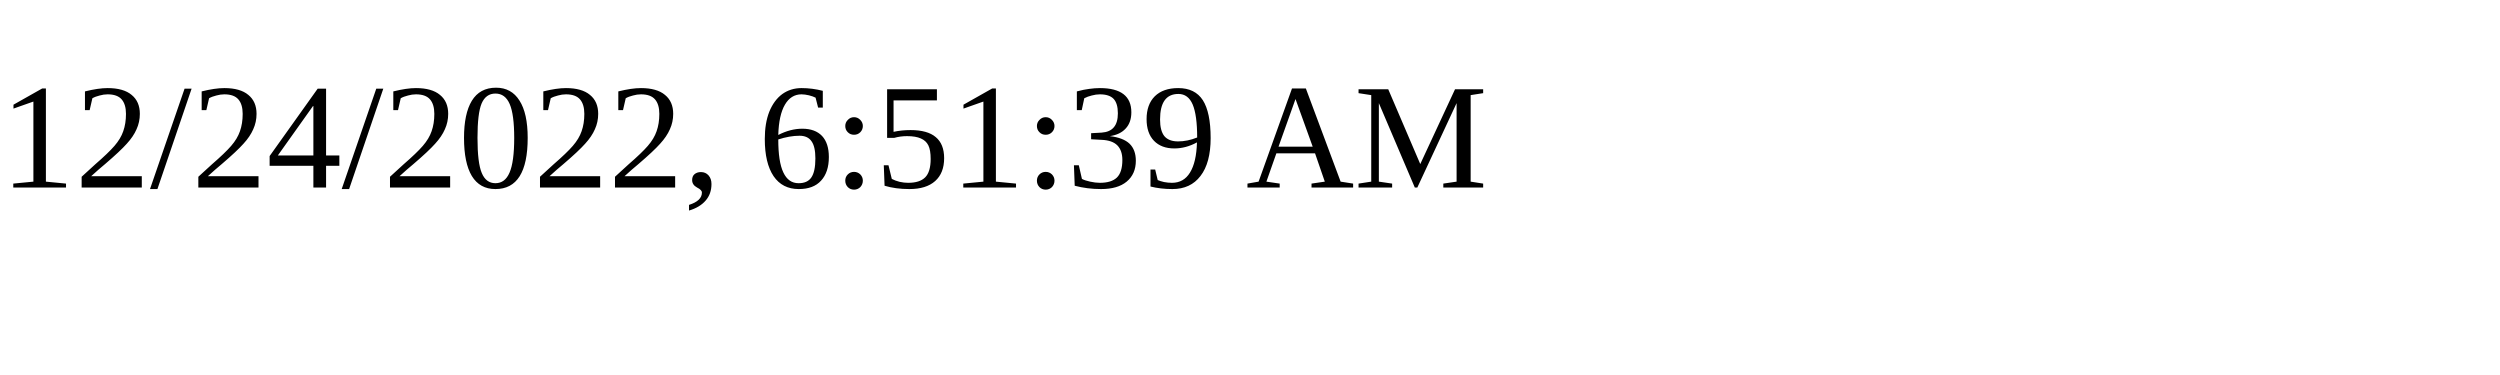
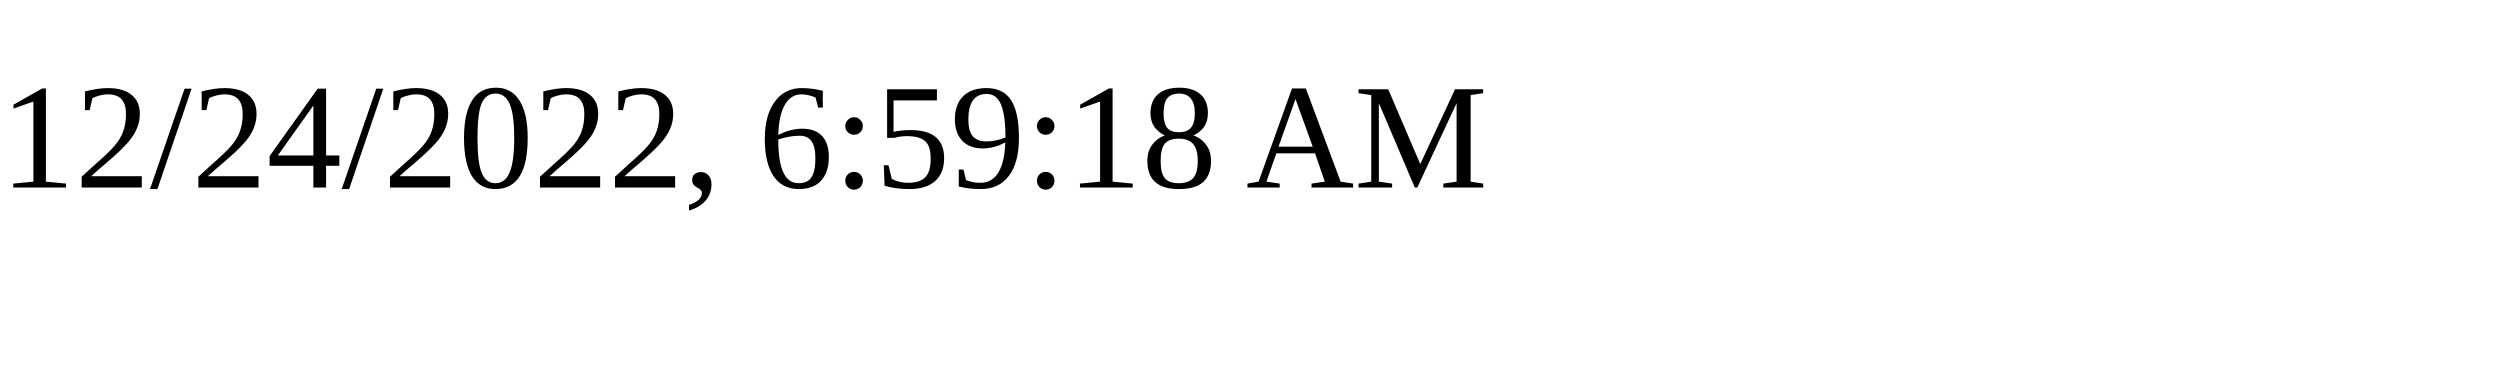
<svg xmlns="http://www.w3.org/2000/svg" height="30" width="200">
-   <text x="0" y="15">12/24/2022, 6:51:39 AM</text>
+   <text x="0" y="15">12/24/2022, 6:59:18 AM</text>
</svg>
